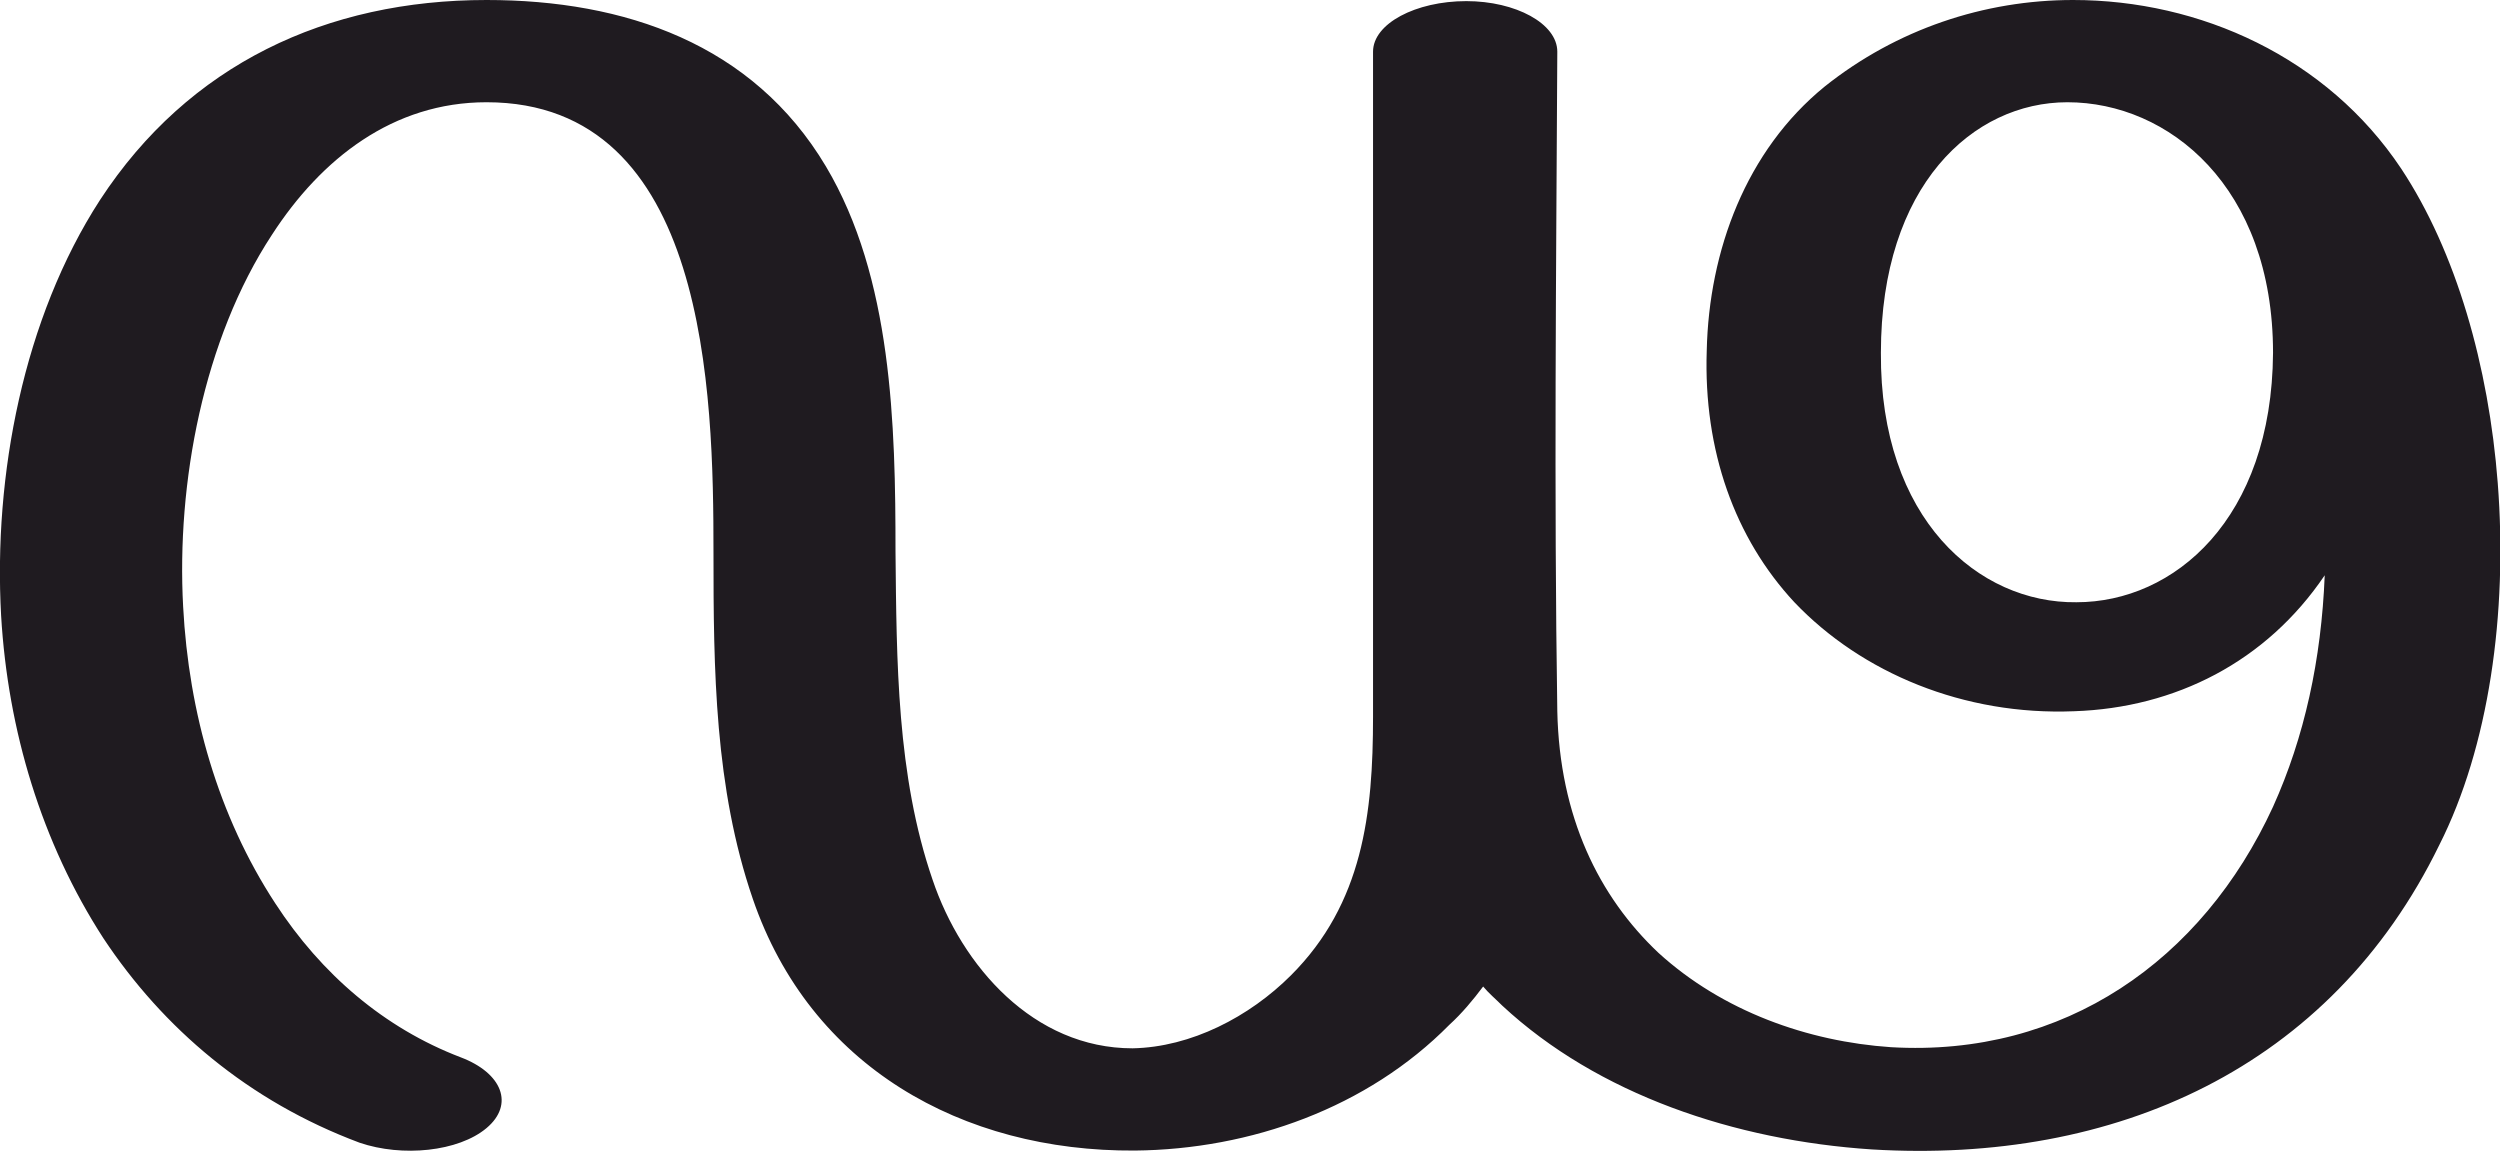
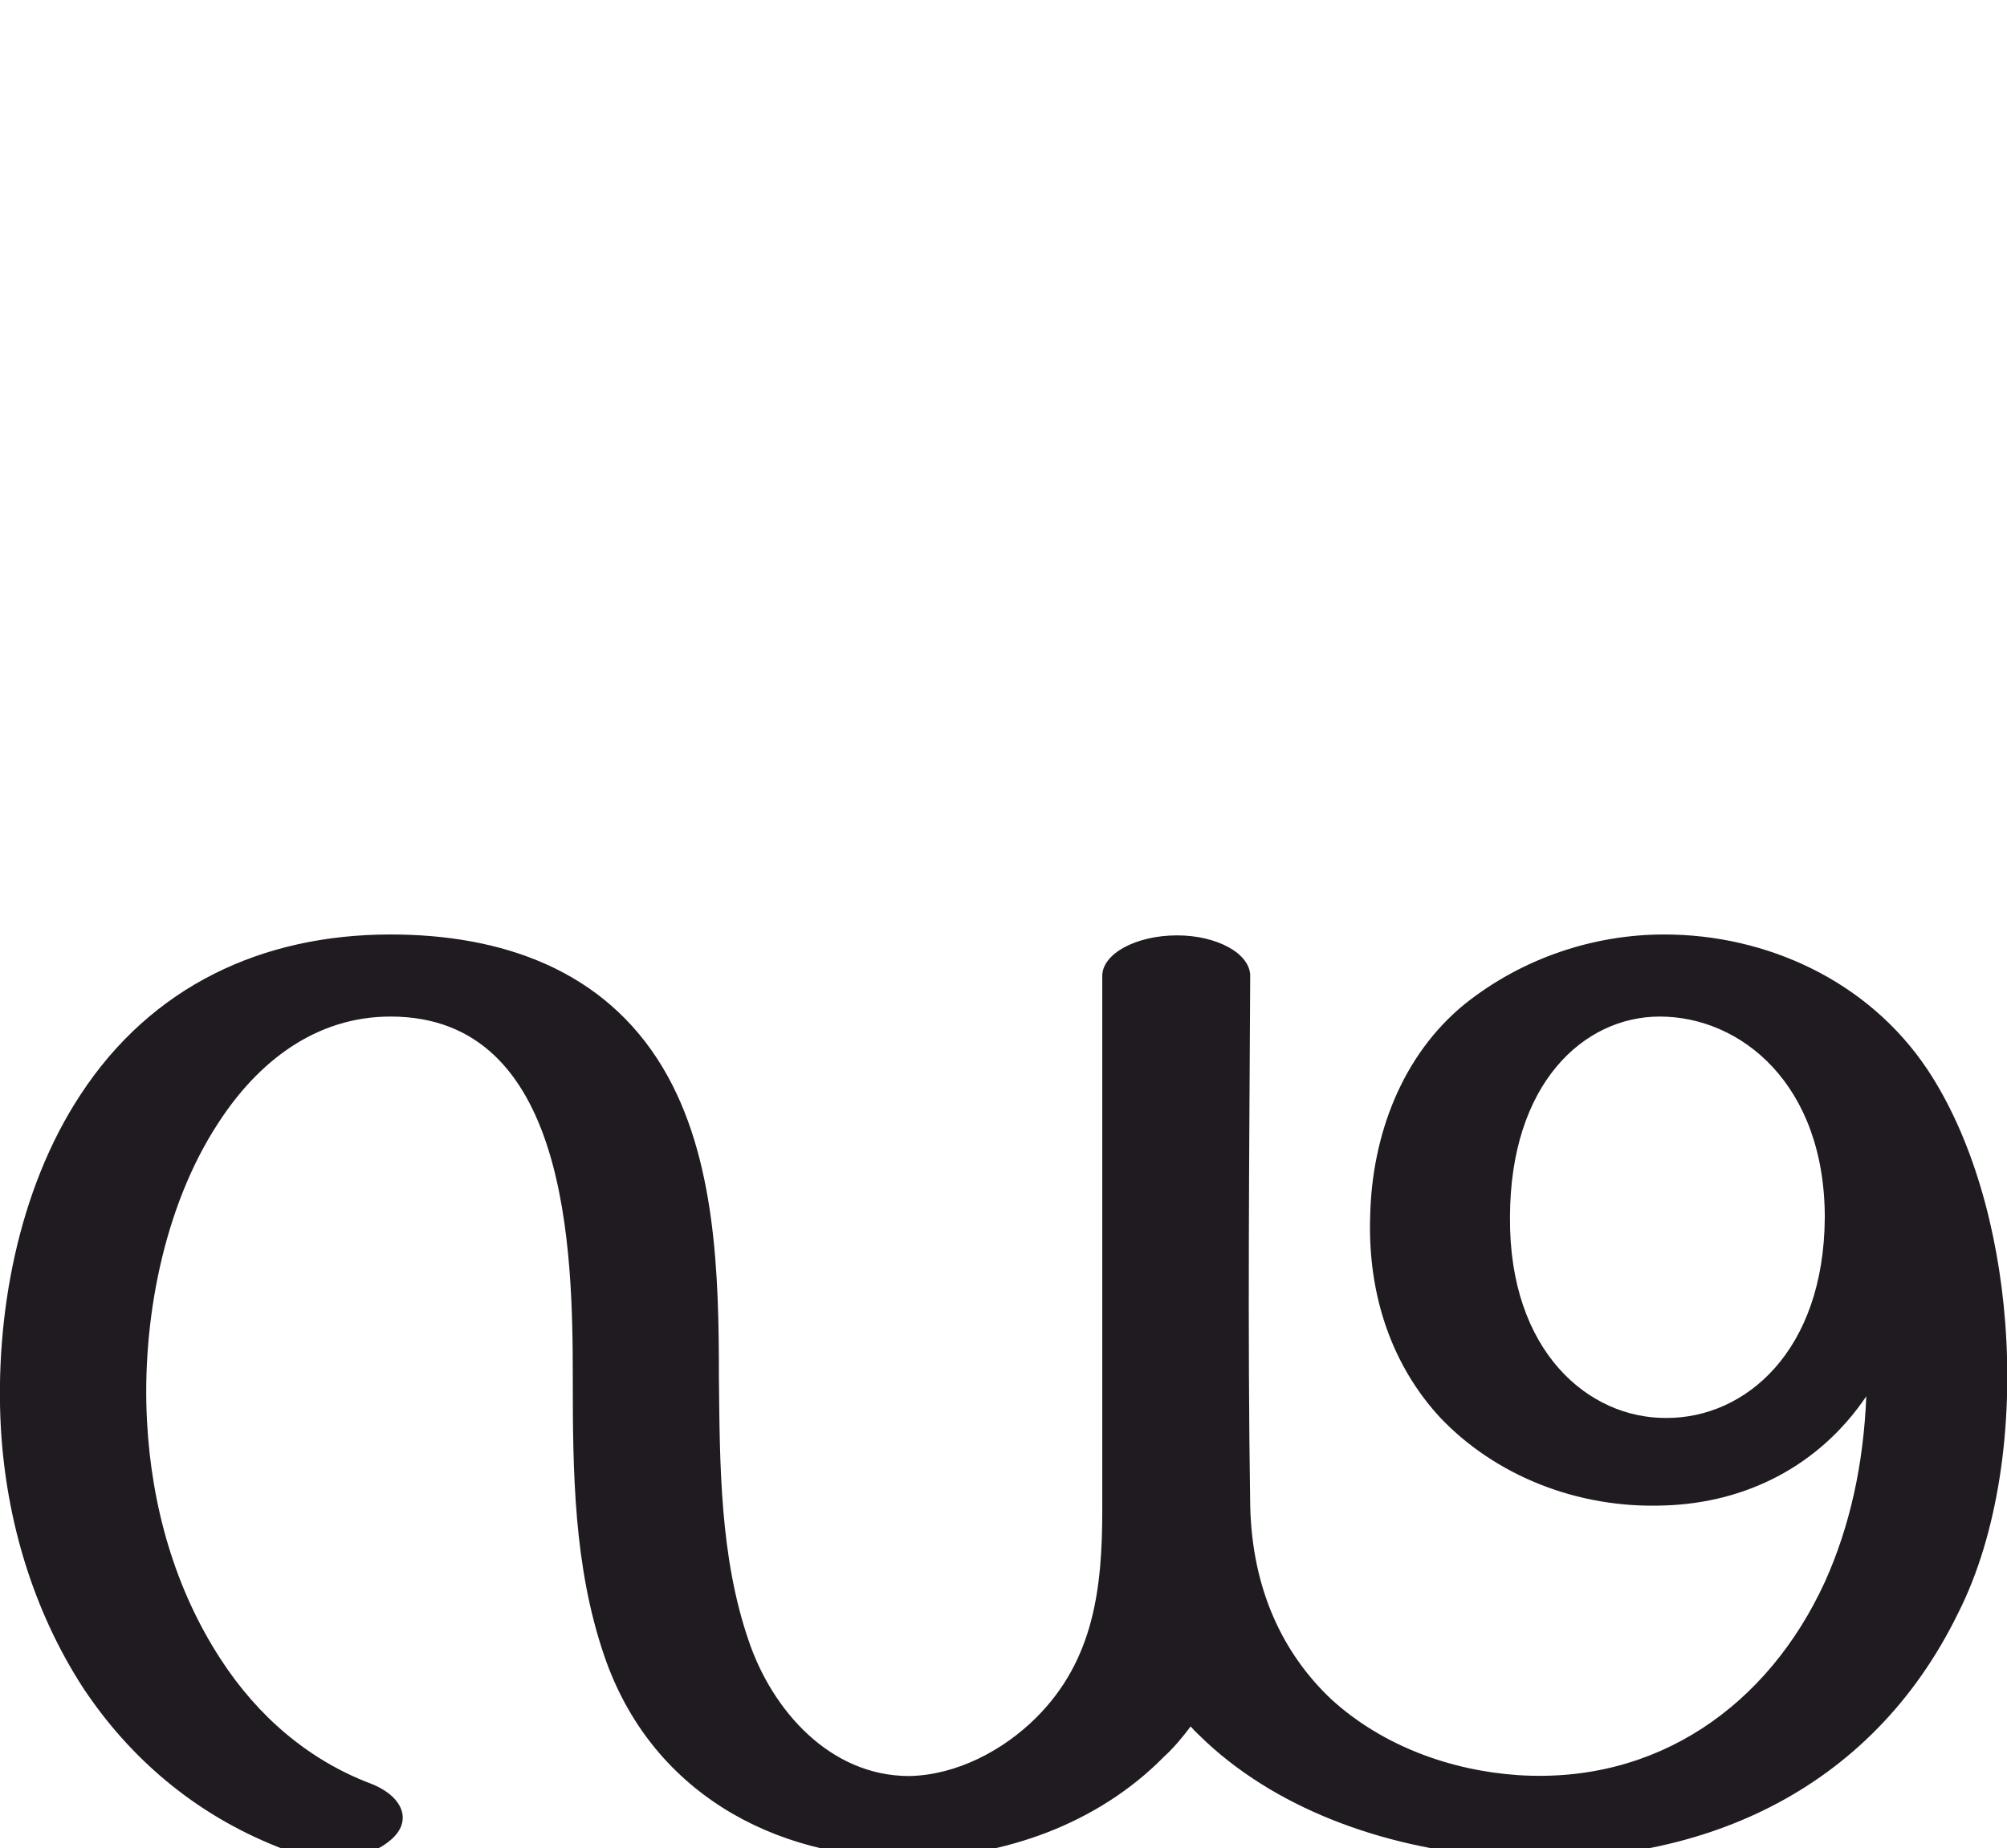
- <svg xmlns="http://www.w3.org/2000/svg" xml:space="preserve" width="2225px" height="1024px" version="1.1" style="shape-rendering:geometricPrecision; text-rendering:geometricPrecision; image-rendering:optimizeQuality; fill-rule:evenodd; clip-rule:evenodd" viewBox="0 0 2225 1024">
+ <svg xmlns="http://www.w3.org/2000/svg" xml:space="preserve" width="2225px" height="2048px" version="1.1" style="shape-rendering:geometricPrecision; text-rendering:geometricPrecision; image-rendering:optimizeQuality; fill-rule:evenodd; clip-rule:evenodd" viewBox="0 0 2225 2048">
  <defs>
    <style type="text/css">
   
    .fil0 {fill:#1F1B20;fill-rule:nonzero}
   
  </style>
  </defs>
  <g id="Layer_x0020_1">
-     <path class="fil0" d="M1320 878c-9,12 -19,24 -30,34 -73,74 -177,111 -280,112 -154,1 -289,-75 -340,-224 -34,-99 -35,-204 -35,-308 0,-142 -5,-401 -202,-401 -83,0 -147,50 -191,118 -61,93 -85,221 -79,331 5,94 31,186 82,264 41,63 97,111 165,137 37,14 48,42 23,63 -25,21 -75,26 -113,13 -99,-37 -175,-102 -228,-182 -55,-85 -85,-185 -91,-287 -7,-125 20,-265 88,-370 79,-121 202,-178 344,-178 123,0 237,39 302,148 59,99 62,230 62,343 1,97 1,199 33,292 26,77 90,150 178,150 52,-1 104,-28 141,-65 64,-64 73,-144 73,-230l0 -592c0,-25 38,-45 83,-45 44,0 81,20 81,45 -1,195 -3,392 0,587 2,94 37,165 90,215 57,52 133,79 207,84 154,9 277,-77 340,-214 28,-62 43,-131 46,-206 -52,77 -133,118 -223,121 -98,4 -189,-34 -249,-97 -53,-57 -81,-135 -78,-224 2,-89 35,-178 105,-235 64,-51 142,-77 221,-77 113,0 226,51 292,150 49,74 78,176 86,280 9,116 -8,235 -52,322 -97,199 -289,284 -505,271 -122,-8 -244,-49 -329,-128 -6,-6 -12,-11 -17,-17zm703 -564c0,-148 -93,-223 -183,-223 -84,0 -166,74 -166,223 -1,148 87,223 174,222 87,0 174,-74 175,-222z" />
+     <path class="fil0" d="M1320 1914c-9,12 -19,24 -30,34 -73,74 -177,111 -280,112 -154,1 -289,-75 -340,-224 -34,-99 -35,-204 -35,-308 0,-142 -5,-401 -202,-401 -83,0 -147,50 -191,118 -61,93 -85,221 -79,331 5,94 31,186 82,264 41,63 97,111 165,137 37,14 48,42 23,63 -33,28 -86,23 -124,8 -94,-37 -166,-100 -217,-177 -55,-85 -85,-185 -91,-287 -7,-125 19,-265 88,-370 79,-121 202,-178 344,-178 123,0 237,39 302,148 59,99 62,230 62,343 1,97 1,199 33,292 26,77 90,150 178,150 52,-1 104,-28 141,-65 64,-64 73,-144 73,-230l0 -592c0,-25 38,-45 83,-45 44,0 81,20 81,45 -1,195 -3,392 0,587 2,94 37,165 90,215 57,52 133,79 207,84 154,10 277,-77 340,-214 28,-62 43,-131 46,-206 -52,77 -133,118 -223,121 -98,4 -189,-34 -249,-97 -53,-57 -81,-135 -78,-224 2,-89 35,-178 105,-235 64,-51 143,-77 221,-77 113,0 226,51 292,150 49,74 78,176 86,280 9,116 -8,235 -52,322 -97,199 -289,284 -505,271 -122,-8 -244,-49 -329,-128 -6,-6 -12,-11 -17,-17zm703 -564c0,-148 -93,-223 -183,-223 -84,0 -166,74 -166,223 -1,148 87,223 174,222 87,0 174,-74 175,-222z" />
  </g>
</svg>
